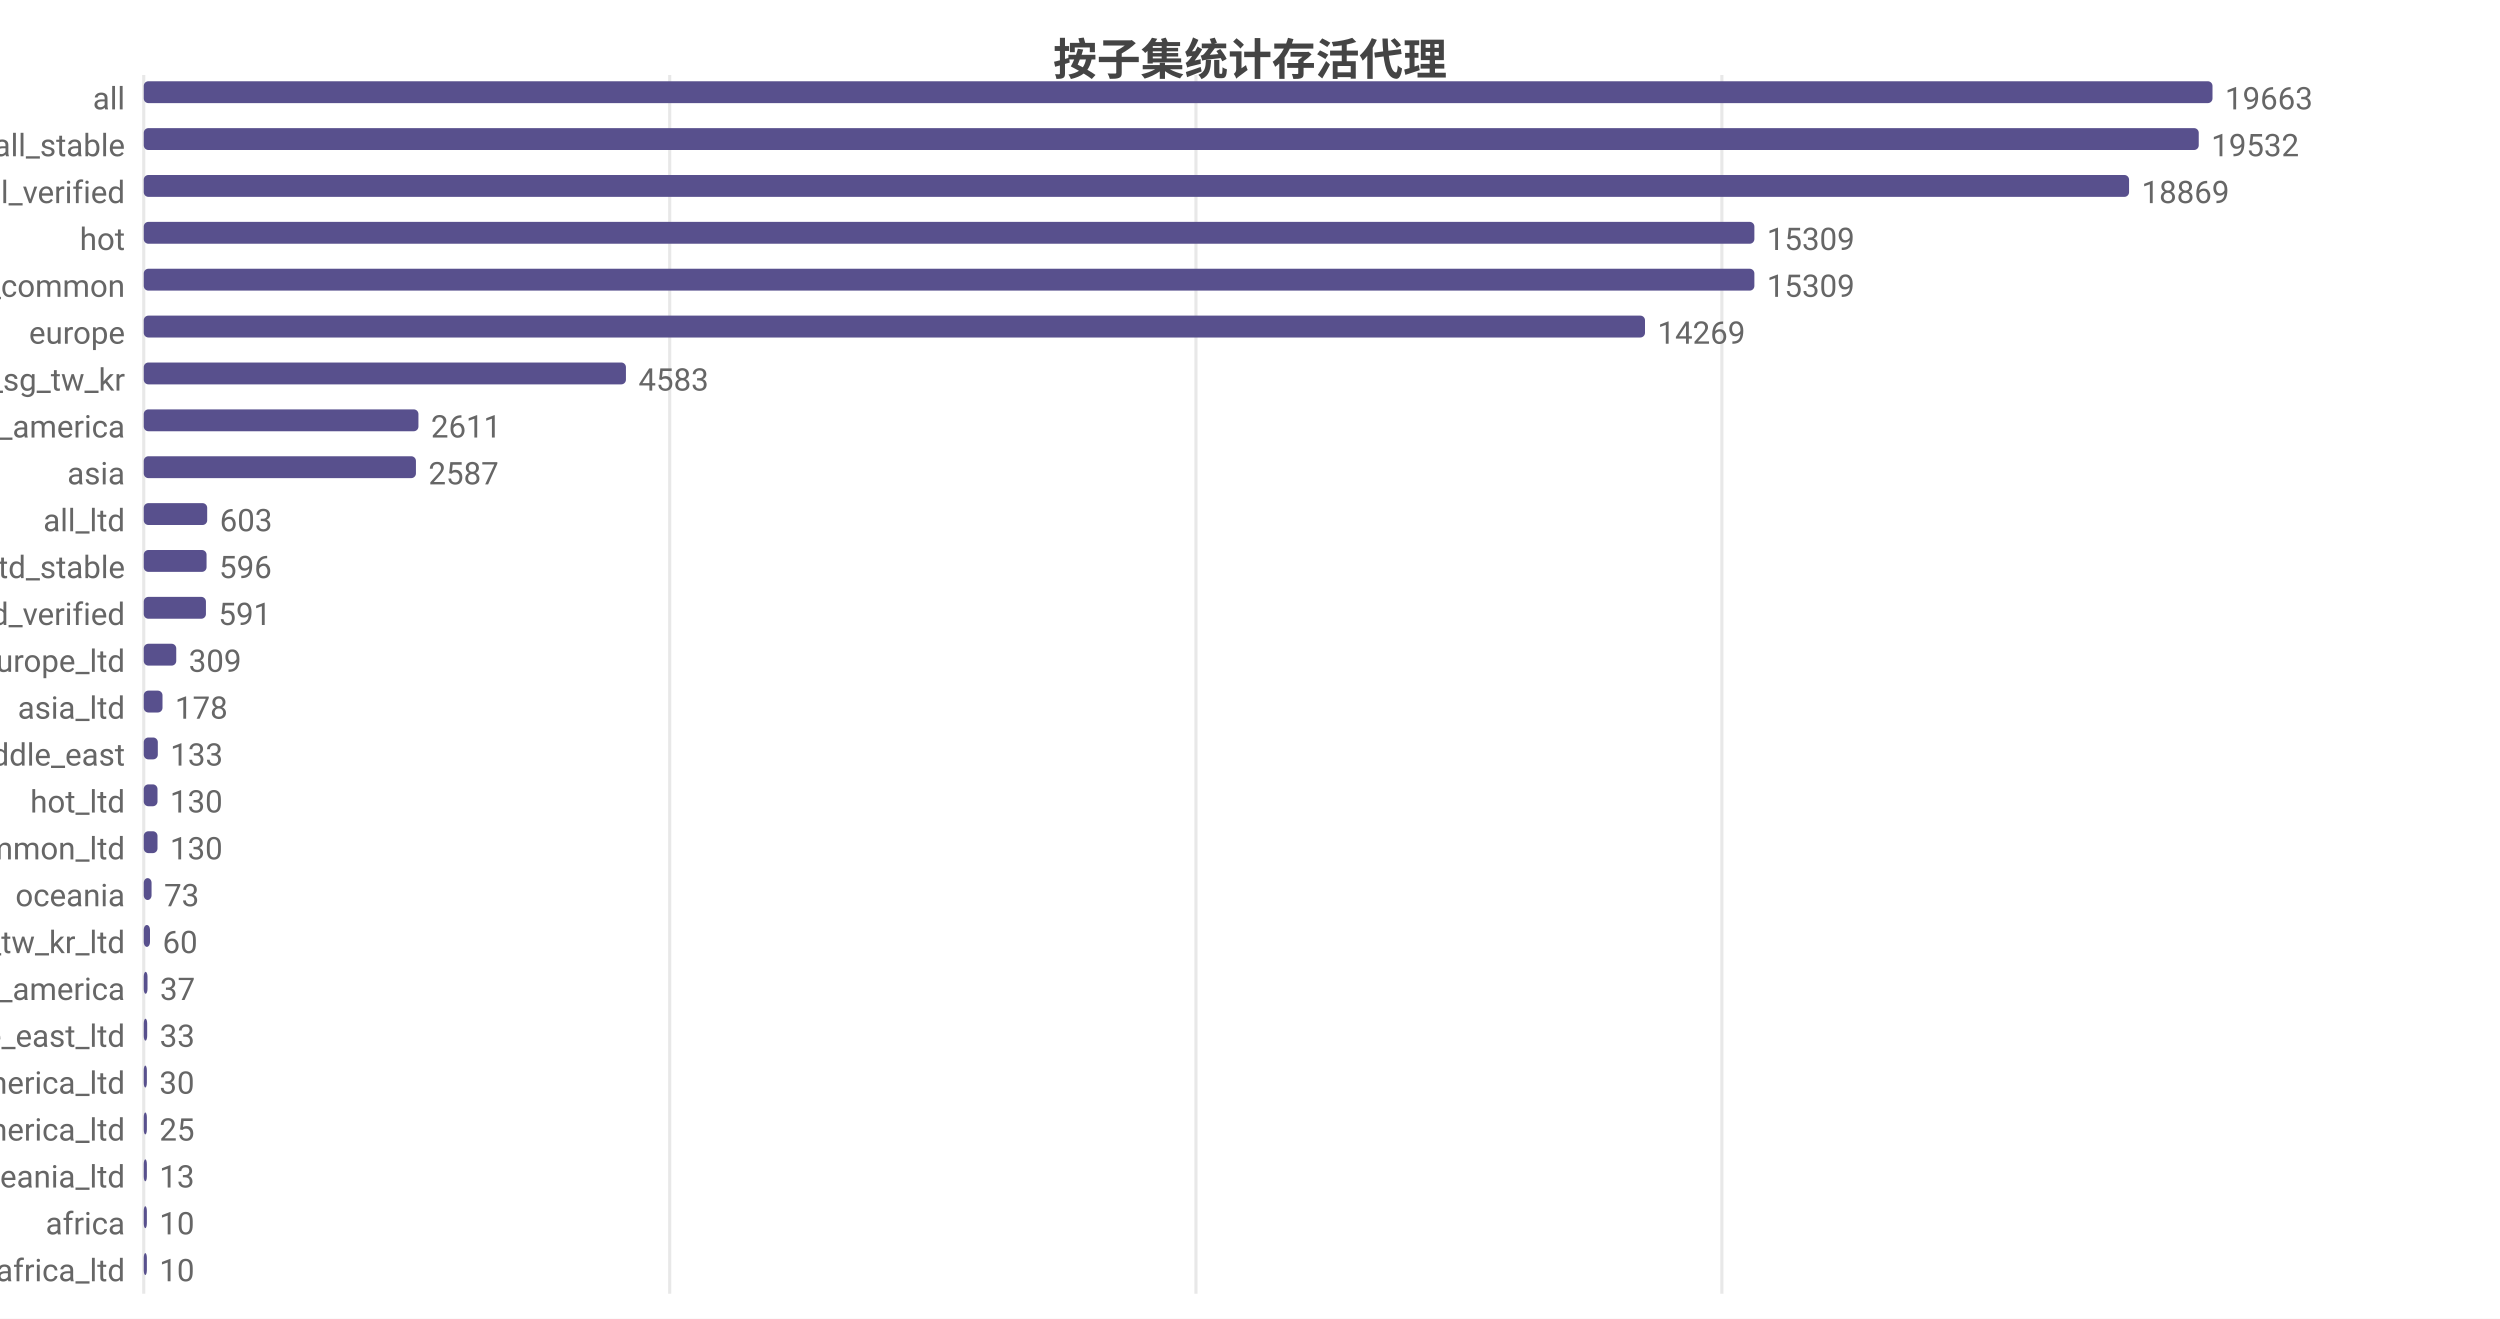
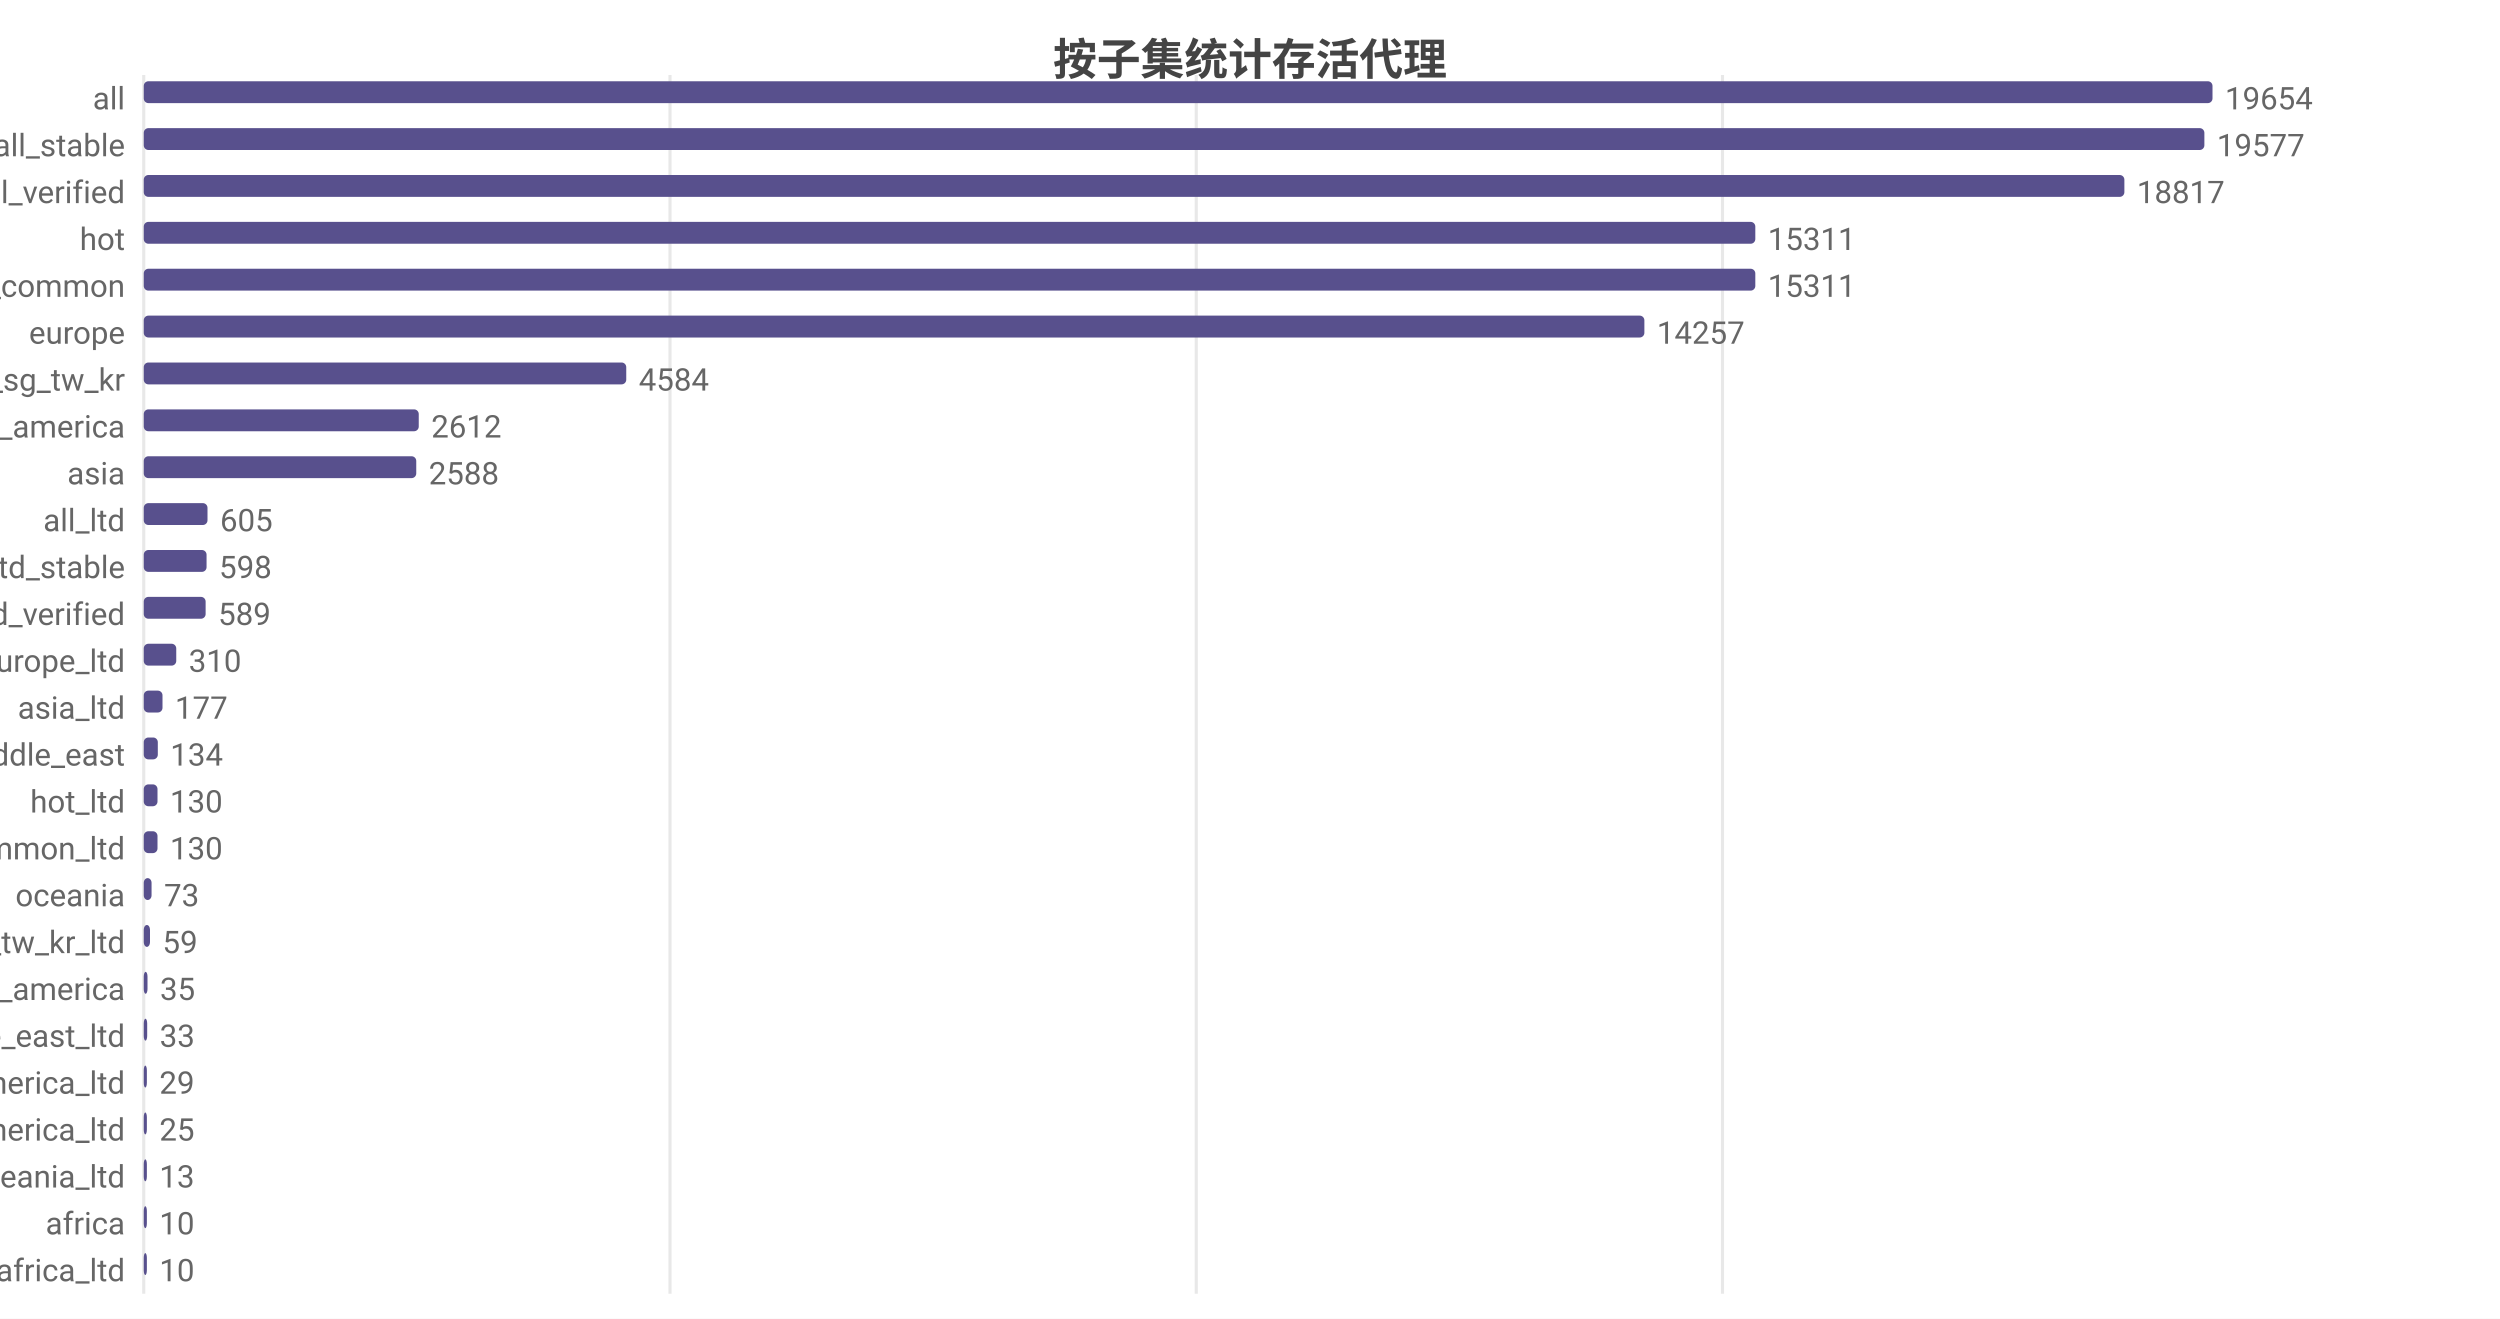
<svg xmlns="http://www.w3.org/2000/svg" width="800" height="422" viewBox="0 0 800 422">
  <rect width="800" height="422" fill="#ffffff" />
  <style>text{font-family:system-ui,-apple-system,'Segoe UI',Roboto,'PingFang SC','Microsoft YaHei','Noto Sans CJK SC',sans-serif}.g{stroke:#e8e8e8;stroke-width:1}.a{stroke:#999;stroke-width:1}.t{font-size:10px;fill:#666}.m{font-size:10px;text-anchor:middle;fill:#666}.e{font-size:10px;text-anchor:end;fill:#666}.l{font-size:11px;fill:#333}.tt{font-size:14px;font-weight:600;text-anchor:middle;fill:#444}.em{font-size:13px;text-anchor:middle;fill:#999}</style>
  <text class="tt" x="400.0" y="24">按子集统计存活代理</text>
  <line class="g" x1="46" y1="24" x2="46" y2="414" />
-   <line class="g" x1="214.3" y1="24" x2="214.3" y2="414" />
-   <line class="g" x1="382.7" y1="24" x2="382.7" y2="414" />
-   <line class="g" x1="551.0" y1="24" x2="551.0" y2="414" />
+   <line class="g" x1="214.4" y1="24" x2="214.4" y2="414" />
+   <line class="g" x1="382.8" y1="24" x2="382.8" y2="414" />
+   <line class="g" x1="551.2" y1="24" x2="551.2" y2="414" />
  <text class="e" x="40" y="35">all</text>
  <rect x="46" y="26" width="662" height="7" fill="#58508d" rx="1.5" />
-   <text class="t" x="712" y="35">19663</text>
+   <text class="t" x="712" y="35">19654</text>
  <text class="e" x="40" y="50">all_stable</text>
-   <rect x="46" y="41" width="657.6" height="7" fill="#58508d" rx="1.5" />
-   <text class="t" x="707.6" y="50">19532</text>
+   <rect x="46" y="41" width="659.4" height="7" fill="#58508d" rx="1.5" />
+   <text class="t" x="709.4" y="50">19577</text>
  <text class="e" x="40" y="65">all_verified</text>
-   <rect x="46" y="56" width="635.3" height="7" fill="#58508d" rx="1.5" />
-   <text class="t" x="685.3" y="65">18869</text>
+   <rect x="46" y="56" width="633.8" height="7" fill="#58508d" rx="1.5" />
+   <text class="t" x="683.8" y="65">18817</text>
  <text class="e" x="40" y="80">hot</text>
-   <rect x="46" y="71" width="515.4" height="7" fill="#58508d" rx="1.5" />
-   <text class="t" x="565.4" y="80">15309</text>
+   <rect x="46" y="71" width="515.7" height="7" fill="#58508d" rx="1.5" />
+   <text class="t" x="565.7" y="80">15311</text>
  <text class="e" x="40" y="95">cn_common</text>
-   <rect x="46" y="86" width="515.4" height="7" fill="#58508d" rx="1.5" />
-   <text class="t" x="565.4" y="95">15309</text>
+   <rect x="46" y="86" width="515.7" height="7" fill="#58508d" rx="1.5" />
+   <text class="t" x="565.7" y="95">15311</text>
  <text class="e" x="40" y="110">europe</text>
-   <rect x="46" y="101" width="480.4" height="7" fill="#58508d" rx="1.5" />
-   <text class="t" x="530.4" y="110">14269</text>
+   <rect x="46" y="101" width="480.2" height="7" fill="#58508d" rx="1.5" />
+   <text class="t" x="530.2" y="110">14257</text>
  <text class="e" x="40" y="125">hk_us_jp_sg_tw_kr</text>
-   <rect x="46" y="116" width="154.3" height="7" fill="#58508d" rx="1.5" />
-   <text class="t" x="204.3" y="125">4583</text>
+   <rect x="46" y="116" width="154.4" height="7" fill="#58508d" rx="1.5" />
+   <text class="t" x="204.4" y="125">4584</text>
  <text class="e" x="40" y="140">north_america</text>
-   <rect x="46" y="131" width="87.9" height="7" fill="#58508d" rx="1.5" />
-   <text class="t" x="137.9" y="140">2611</text>
+   <rect x="46" y="131" width="88.0" height="7" fill="#58508d" rx="1.5" />
+   <text class="t" x="138.0" y="140">2612</text>
  <text class="e" x="40" y="155">asia</text>
-   <rect x="46" y="146" width="87.1" height="7" fill="#58508d" rx="1.5" />
-   <text class="t" x="137.1" y="155">2587</text>
+   <rect x="46" y="146" width="87.2" height="7" fill="#58508d" rx="1.5" />
+   <text class="t" x="137.2" y="155">2588</text>
  <text class="e" x="40" y="170">all_ltd</text>
-   <rect x="46" y="161" width="20.3" height="7" fill="#58508d" rx="1.5" />
-   <text class="t" x="70.3" y="170">603</text>
+   <rect x="46" y="161" width="20.4" height="7" fill="#58508d" rx="1.5" />
+   <text class="t" x="70.4" y="170">605</text>
  <text class="e" x="40" y="185">all_ltd_stable</text>
  <rect x="46" y="176" width="20.1" height="7" fill="#58508d" rx="1.5" />
-   <text class="t" x="70.1" y="185">596</text>
+   <text class="t" x="70.1" y="185">598</text>
  <text class="e" x="40" y="200">all_ltd_verified</text>
-   <rect x="46" y="191" width="19.9" height="7" fill="#58508d" rx="1.5" />
-   <text class="t" x="69.9" y="200">591</text>
+   <rect x="46" y="191" width="19.8" height="7" fill="#58508d" rx="1.5" />
+   <text class="t" x="69.8" y="200">589</text>
  <text class="e" x="40" y="215">europe_ltd</text>
  <rect x="46" y="206" width="10.4" height="7" fill="#58508d" rx="1.5" />
-   <text class="t" x="60.4" y="215">309</text>
+   <text class="t" x="60.4" y="215">310</text>
  <text class="e" x="40" y="230">asia_ltd</text>
  <rect x="46" y="221" width="6.0" height="7" fill="#58508d" rx="1.5" />
-   <text class="t" x="56.0" y="230">178</text>
+   <text class="t" x="56.0" y="230">177</text>
  <text class="e" x="40" y="245">middle_east</text>
  <rect x="46" y="236" width="4.5" height="7" fill="#58508d" rx="1.5" />
-   <text class="t" x="54.5" y="245">133</text>
+   <text class="t" x="54.5" y="245">134</text>
  <text class="e" x="40" y="260">hot_ltd</text>
  <rect x="46" y="251" width="4.4" height="7" fill="#58508d" rx="1.5" />
  <text class="t" x="54.4" y="260">130</text>
  <text class="e" x="40" y="275">cn_common_ltd</text>
  <rect x="46" y="266" width="4.4" height="7" fill="#58508d" rx="1.5" />
  <text class="t" x="54.4" y="275">130</text>
  <text class="e" x="40" y="290">oceania</text>
  <rect x="46" y="281" width="2.5" height="7" fill="#58508d" rx="1.5" />
  <text class="t" x="52.5" y="290">73</text>
  <text class="e" x="40" y="305">hk_us_jp_sg_tw_kr_ltd</text>
  <rect x="46" y="296" width="2.0" height="7" fill="#58508d" rx="1.5" />
-   <text class="t" x="52.0" y="305">60</text>
+   <text class="t" x="52.0" y="305">59</text>
  <text class="e" x="40" y="320">south_america</text>
  <rect x="46" y="311" width="1.2" height="7" fill="#58508d" rx="1.5" />
-   <text class="t" x="51.2" y="320">37</text>
+   <text class="t" x="51.2" y="320">35</text>
  <text class="e" x="40" y="335">middle_east_ltd</text>
  <rect x="46" y="326" width="1.1" height="7" fill="#58508d" rx="1.5" />
  <text class="t" x="51.1" y="335">33</text>
  <text class="e" x="40" y="350">north_america_ltd</text>
-   <rect x="46" y="341" width="1.0" height="7" fill="#58508d" rx="1.5" />
-   <text class="t" x="51.0" y="350">30</text>
+   <rect x="46" y="341" width="1" height="7" fill="#58508d" rx="1.5" />
+   <text class="t" x="51" y="350">29</text>
  <text class="e" x="40" y="365">south_america_ltd</text>
  <rect x="46" y="356" width="1" height="7" fill="#58508d" rx="1.5" />
  <text class="t" x="51" y="365">25</text>
  <text class="e" x="40" y="380">oceania_ltd</text>
  <rect x="46" y="371" width="1" height="7" fill="#58508d" rx="1.5" />
  <text class="t" x="51" y="380">13</text>
  <text class="e" x="40" y="395">africa</text>
  <rect x="46" y="386" width="1" height="7" fill="#58508d" rx="1.5" />
  <text class="t" x="51" y="395">10</text>
  <text class="e" x="40" y="410">africa_ltd</text>
  <rect x="46" y="401" width="1" height="7" fill="#58508d" rx="1.5" />
  <text class="t" x="51" y="410">10</text>
</svg>
